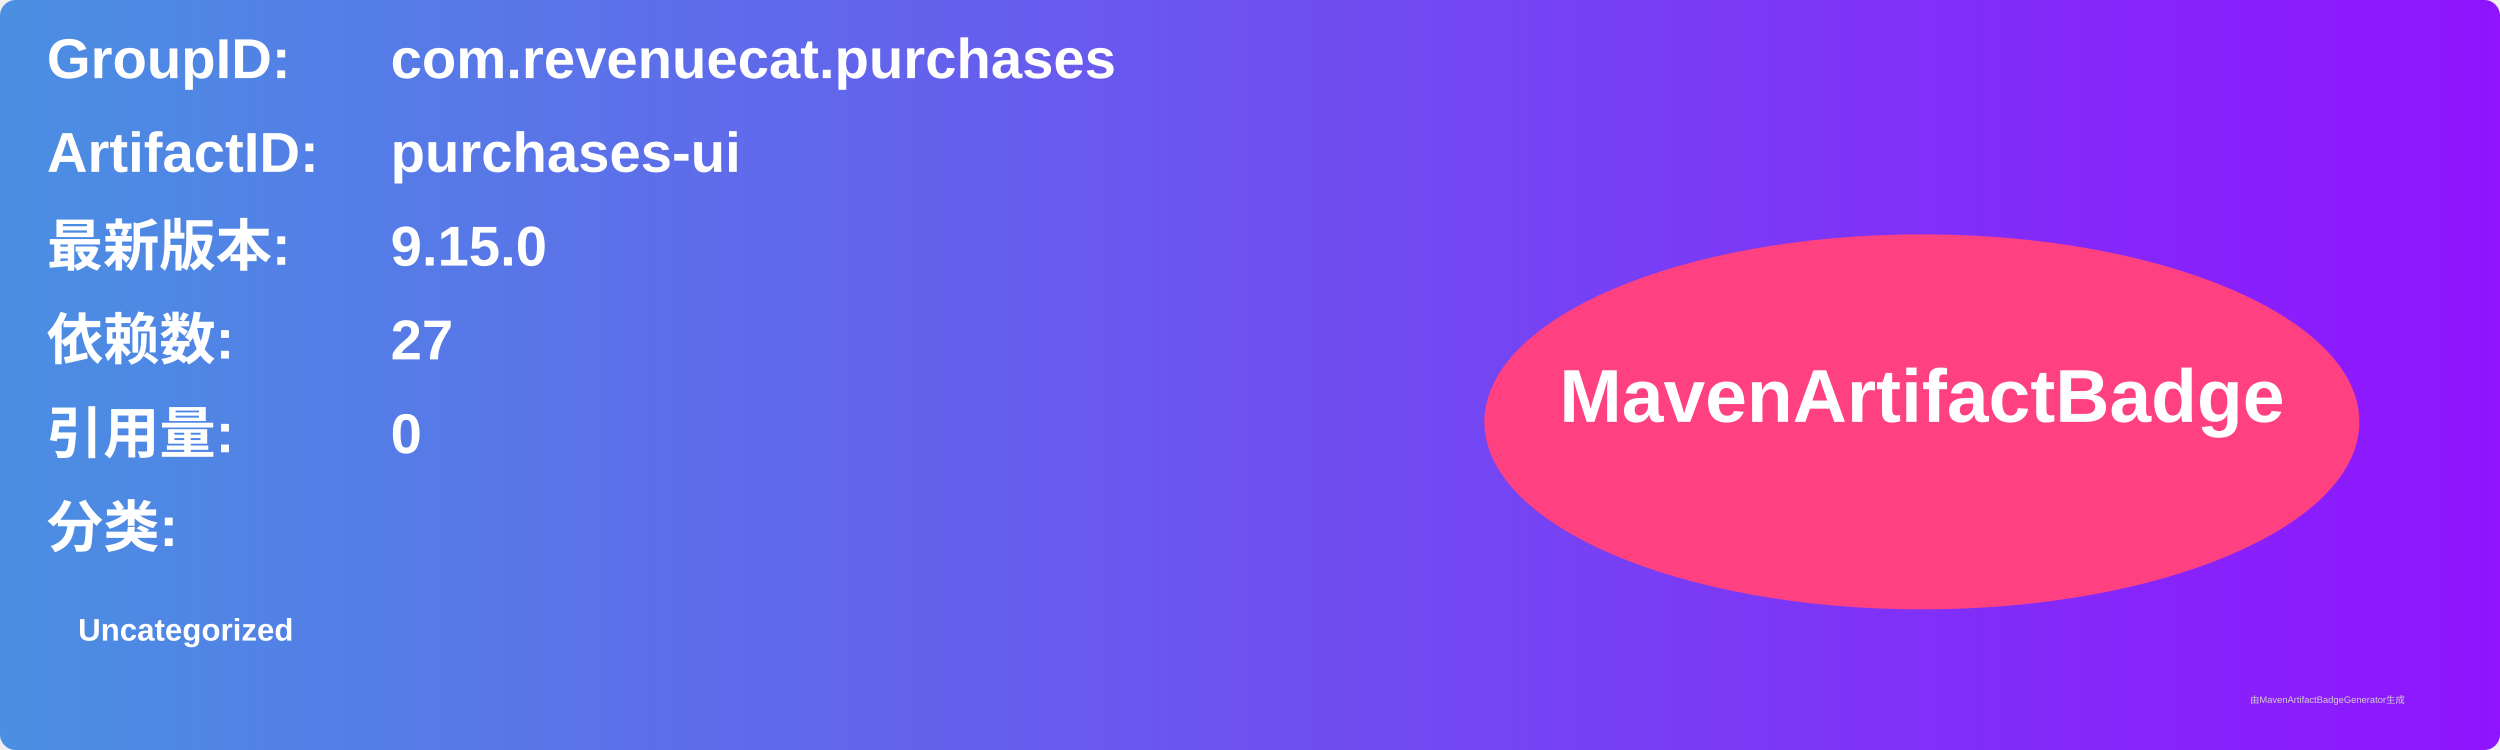
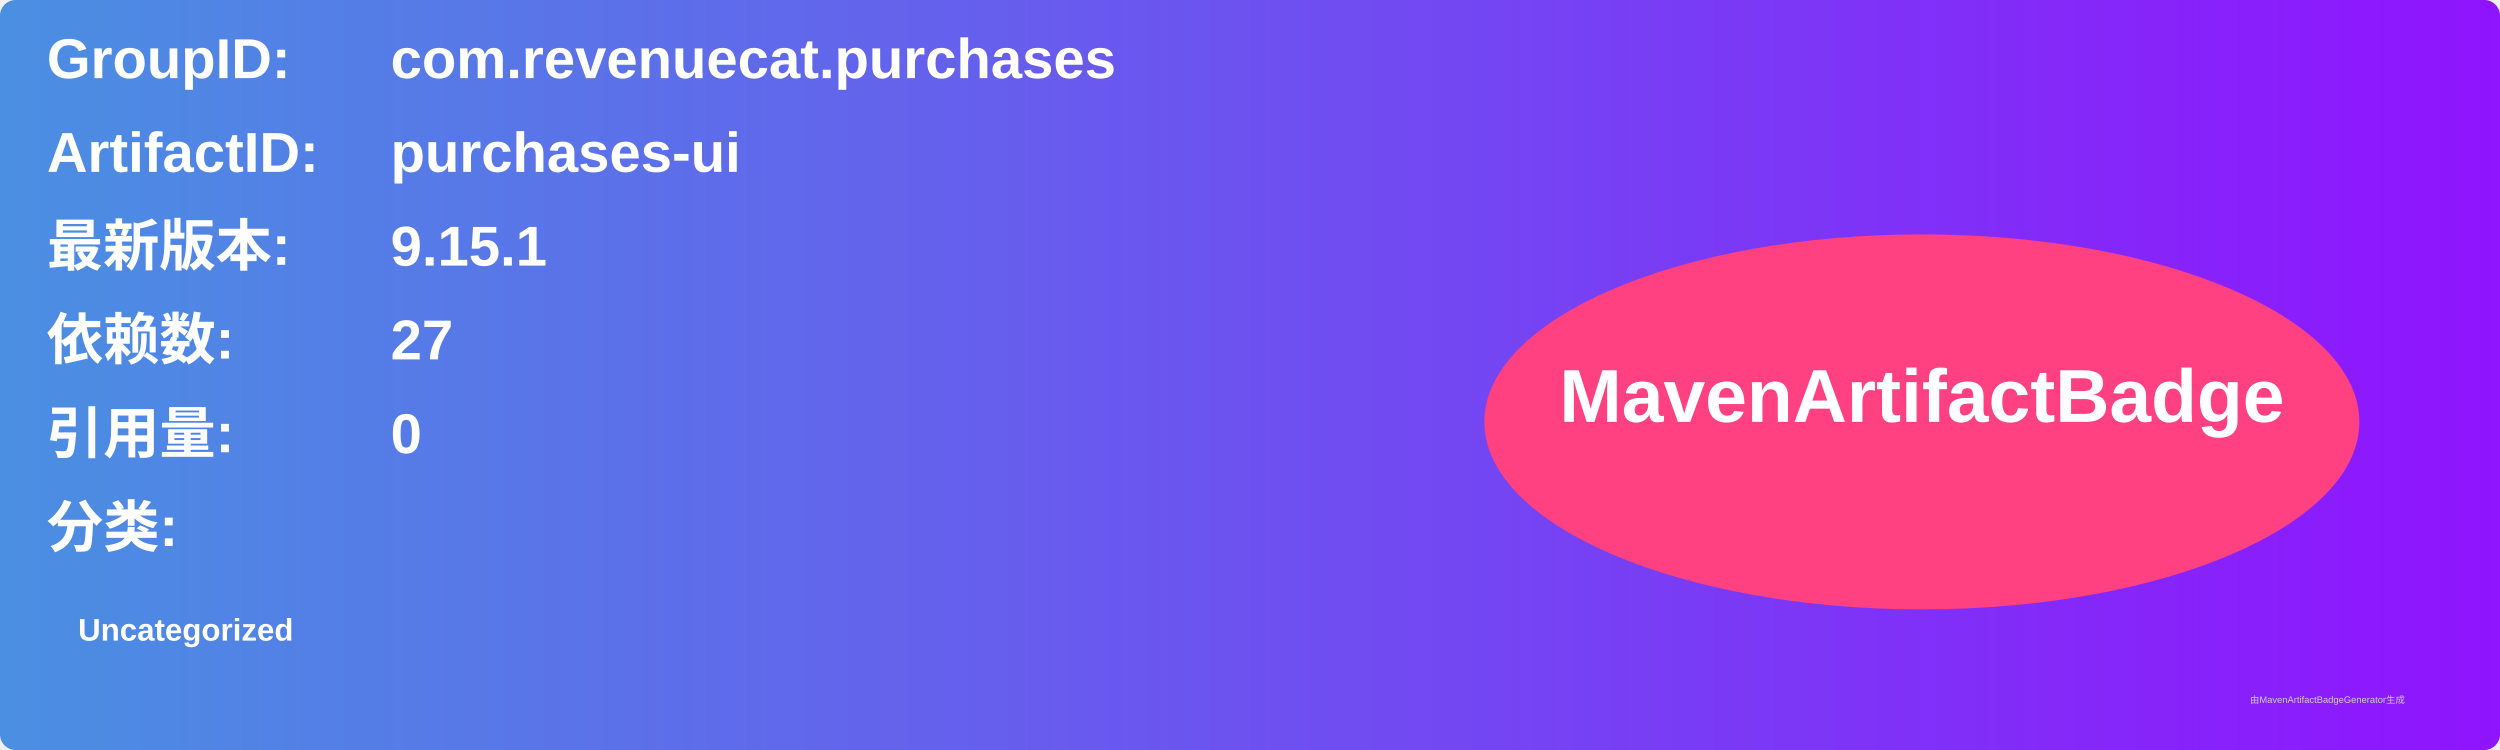
<svg xmlns="http://www.w3.org/2000/svg" width="800" height="240" viewBox="0 0 800 240">
  <linearGradient id="grad" x1="0%" y1="0%" x2="100%" y2="0%">
    <stop offset="0%" stop-color="#4a90e2" />
    <stop offset="100%" stop-color="#9013fe" />
  </linearGradient>
  <rect width="100%" height="100%" rx="5" ry="5" fill="url(#grad)" />
  <g transform="translate(15, 15)">
    <text x="0" y="10" font-family="Arial" font-size="18" fill="white" font-weight="bold" width="260">GroupID:</text>
    <text x="110" y="10" font-family="Arial" font-size="18" fill="white" font-weight="bold" width="460">com.revenuecat.purchases</text>
    <text x="0" y="40" font-family="Arial" font-size="18" fill="white" font-weight="bold" width="260">ArtifactID:</text>
    <text x="110" y="40" font-family="Arial" font-size="18" fill="white" font-weight="bold" width="460">purchases-ui</text>
    <text x="0" y="70" font-family="Arial" font-size="18" fill="white" font-weight="bold">最新版本:</text>
    <text x="110" y="70" font-family="Arial" font-size="18" fill="white" font-weight="bold">
-       <tspan font-weight="bold">9.15.0</tspan>
+       <tspan font-weight="bold">9.15.1</tspan>
    </text>
    <text x="0" y="100" font-family="Arial" font-size="18" fill="white" font-weight="bold">依赖数: </text>
    <text x="110" y="100" font-family="Arial" font-size="18" fill="white">
      <tspan font-weight="bold">27</tspan>
    </text>
    <text x="0" y="130" font-family="Arial" font-size="18" fill="white" font-weight="bold">引用量: </text>
    <text x="110" y="130" font-family="Arial" font-size="18" fill="white">
      <tspan font-weight="bold">0</tspan>
    </text>
    <text x="0" y="160" font-family="Arial" font-size="18" fill="white" font-weight="bold">分类:</text>
    <text x="10" y="190" font-family="Arial" font-size="10" fill="white">
      <tspan font-weight="bold">Uncategorized</tspan>
    </text>
    <ellipse cx="600" cy="120" rx="140" ry="60" fill="#ff4081" />
    <text x="600" y="120" text-anchor="middle" font-family="Arial" font-size="24" fill="white" font-weight="bold">MavenArtifactBadge</text>
  </g>
  <text x="720" y="225" font-family="Arial" font-size="3" fill="#d0d0d0">由MavenArtifactBadgeGenerator生成</text>
</svg>
